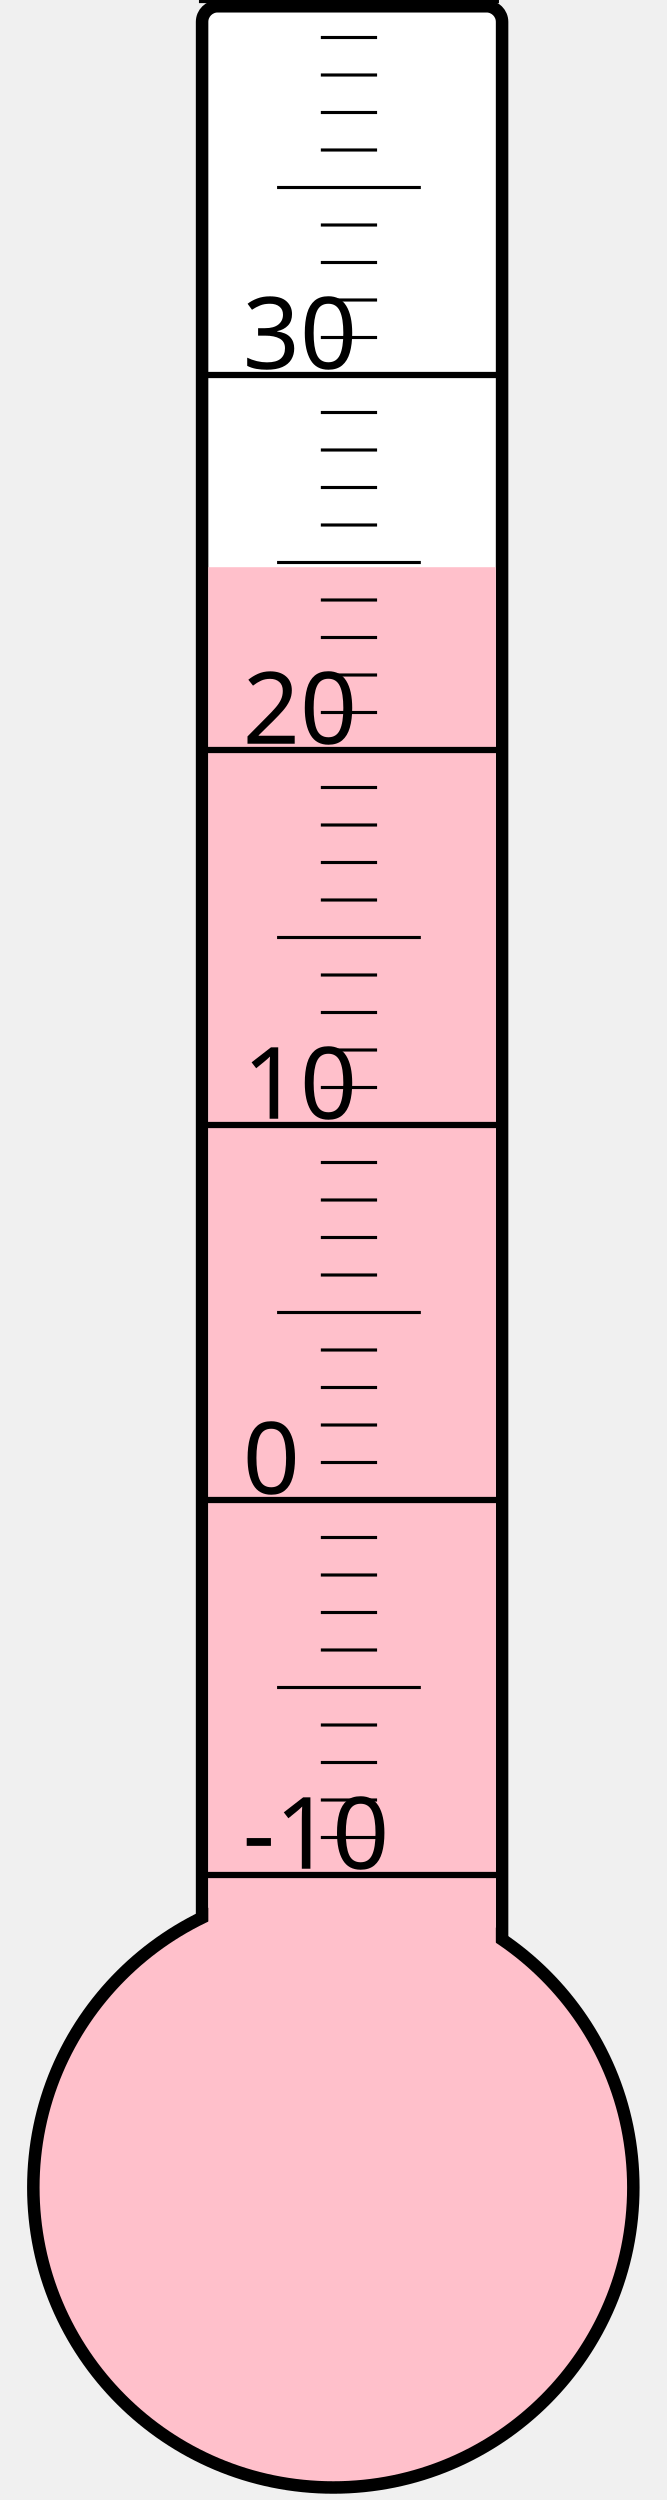
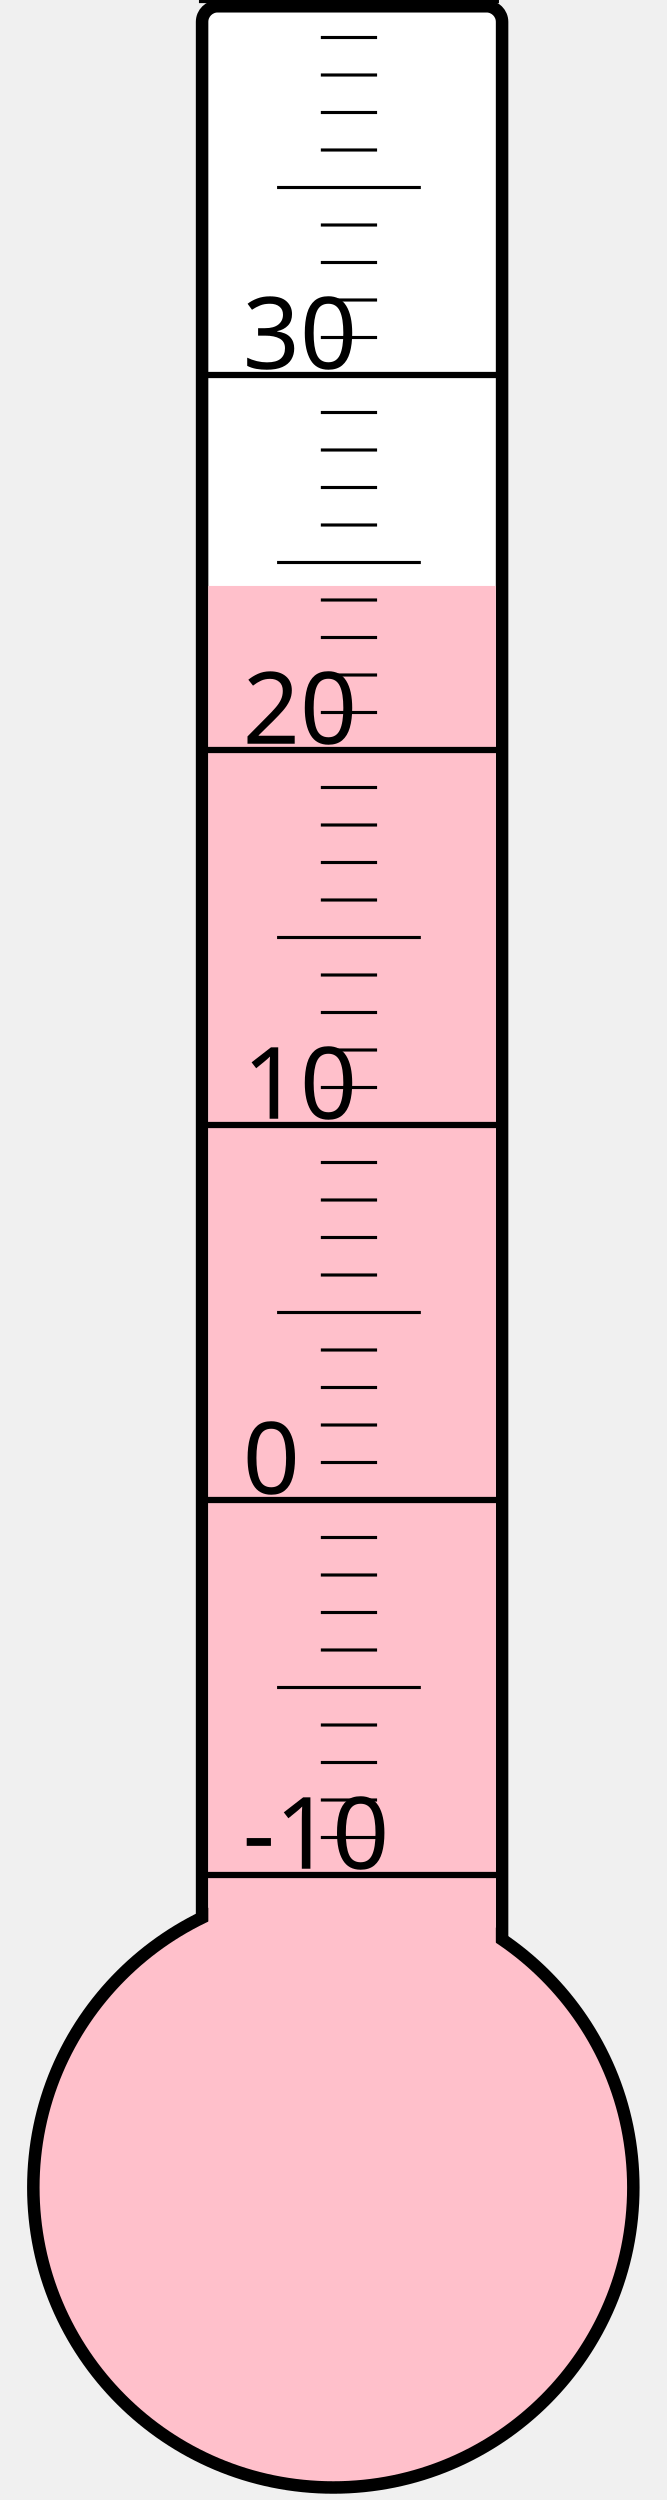
<svg xmlns="http://www.w3.org/2000/svg" width="40px" height="150px" viewBox="0 0 200 800">
  <rect width="200" height="800" x="0" y="0" style="fill: #ffffeb; fill-opacity: 0;" />
  <rect width="96" height="680" x="58" y="2" rx="5" ry="5" style="fill: white; fill-opacity: 1; stroke: black; stroke-width: 4;" />
  <circle cx="100" cy="700" r="96" style="fill: pink; stroke: black; stroke-width: 4;" />
-   <rect width="92" height="518.5" x="60" y="181.5" style="fill: pink; fill-opacity: 1; stroke-width: 0;" />
+   <rect width="92" height="512.5" x="60" y="187.5" style="fill: pink; fill-opacity: 1; stroke-width: 0;" />
  <text x="71" y="598" style="font-family: sans-serif; font-size: 24pt;">-10</text>
  <text x="71" y="478" style="font-family: sans-serif; font-size: 24pt;">0</text>
  <text x="71" y="358" style="font-family: sans-serif; font-size: 24pt;">10</text>
  <text x="71" y="238" style="font-family: sans-serif; font-size: 24pt;">20</text>
  <text x="71" y="118" style="font-family: sans-serif; font-size: 24pt;">30</text>
  <g style="stroke: black;">
    <line x1="57" y1="600" x2="153" y2="600" style="stroke-width: 2;" />
    <line x1="96" y1="588" x2="114" y2="588" style="stroke-width: 1;" />
    <line x1="96" y1="576" x2="114" y2="576" style="stroke-width: 1;" />
    <line x1="96" y1="564" x2="114" y2="564" style="stroke-width: 1;" />
    <line x1="96" y1="552" x2="114" y2="552" style="stroke-width: 1;" />
    <line x1="82" y1="540" x2="128" y2="540" style="stroke-width: 1;" />
    <line x1="96" y1="528" x2="114" y2="528" style="stroke-width: 1;" />
    <line x1="96" y1="516" x2="114" y2="516" style="stroke-width: 1;" />
    <line x1="96" y1="504" x2="114" y2="504" style="stroke-width: 1;" />
    <line x1="96" y1="492" x2="114" y2="492" style="stroke-width: 1;" />
    <line x1="57" y1="480" x2="153" y2="480" style="stroke-width: 2;" />
    <line x1="96" y1="468" x2="114" y2="468" style="stroke-width: 1;" />
    <line x1="96" y1="456" x2="114" y2="456" style="stroke-width: 1;" />
    <line x1="96" y1="444" x2="114" y2="444" style="stroke-width: 1;" />
    <line x1="96" y1="432" x2="114" y2="432" style="stroke-width: 1;" />
    <line x1="82" y1="420" x2="128" y2="420" style="stroke-width: 1;" />
    <line x1="96" y1="408" x2="114" y2="408" style="stroke-width: 1;" />
    <line x1="96" y1="396" x2="114" y2="396" style="stroke-width: 1;" />
    <line x1="96" y1="384" x2="114" y2="384" style="stroke-width: 1;" />
    <line x1="96" y1="372" x2="114" y2="372" style="stroke-width: 1;" />
    <line x1="57" y1="360" x2="153" y2="360" style="stroke-width: 2;" />
    <line x1="96" y1="348" x2="114" y2="348" style="stroke-width: 1;" />
    <line x1="96" y1="336" x2="114" y2="336" style="stroke-width: 1;" />
    <line x1="96" y1="324" x2="114" y2="324" style="stroke-width: 1;" />
    <line x1="96" y1="312" x2="114" y2="312" style="stroke-width: 1;" />
    <line x1="82" y1="300" x2="128" y2="300" style="stroke-width: 1;" />
    <line x1="96" y1="288" x2="114" y2="288" style="stroke-width: 1;" />
    <line x1="96" y1="276" x2="114" y2="276" style="stroke-width: 1;" />
    <line x1="96" y1="264" x2="114" y2="264" style="stroke-width: 1;" />
    <line x1="96" y1="252" x2="114" y2="252" style="stroke-width: 1;" />
    <line x1="57" y1="240" x2="153" y2="240" style="stroke-width: 2;" />
    <line x1="96" y1="228" x2="114" y2="228" style="stroke-width: 1;" />
    <line x1="96" y1="216" x2="114" y2="216" style="stroke-width: 1;" />
    <line x1="96" y1="204" x2="114" y2="204" style="stroke-width: 1;" />
    <line x1="96" y1="192" x2="114" y2="192" style="stroke-width: 1;" />
    <line x1="82" y1="180" x2="128" y2="180" style="stroke-width: 1;" />
    <line x1="96" y1="168" x2="114" y2="168" style="stroke-width: 1;" />
    <line x1="96" y1="156" x2="114" y2="156" style="stroke-width: 1;" />
    <line x1="96" y1="144" x2="114" y2="144" style="stroke-width: 1;" />
    <line x1="96" y1="132" x2="114" y2="132" style="stroke-width: 1;" />
    <line x1="57" y1="120" x2="153" y2="120" style="stroke-width: 2;" />
    <line x1="96" y1="108" x2="114" y2="108" style="stroke-width: 1;" />
    <line x1="96" y1="96" x2="114" y2="96" style="stroke-width: 1;" />
    <line x1="96" y1="84" x2="114" y2="84" style="stroke-width: 1;" />
    <line x1="96" y1="72" x2="114" y2="72" style="stroke-width: 1;" />
    <line x1="82" y1="60" x2="128" y2="60" style="stroke-width: 1;" />
    <line x1="96" y1="48" x2="114" y2="48" style="stroke-width: 1;" />
    <line x1="96" y1="36" x2="114" y2="36" style="stroke-width: 1;" />
    <line x1="96" y1="24" x2="114" y2="24" style="stroke-width: 1;" />
    <line x1="96" y1="12" x2="114" y2="12" style="stroke-width: 1;" />
    <line x1="57" y1="0" x2="153" y2="0" style="stroke-width: 2;" />
  </g>
</svg>
